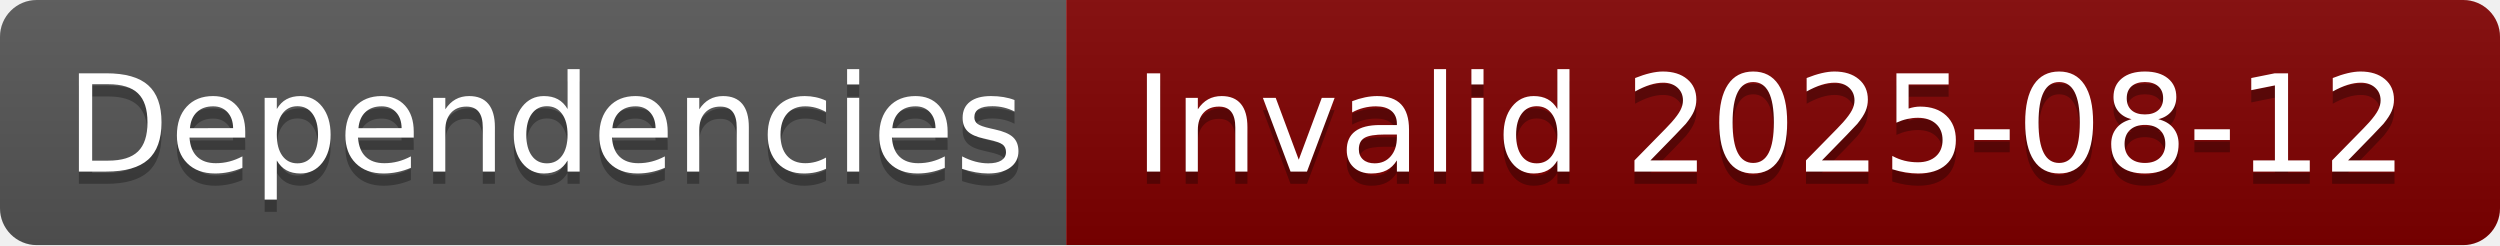
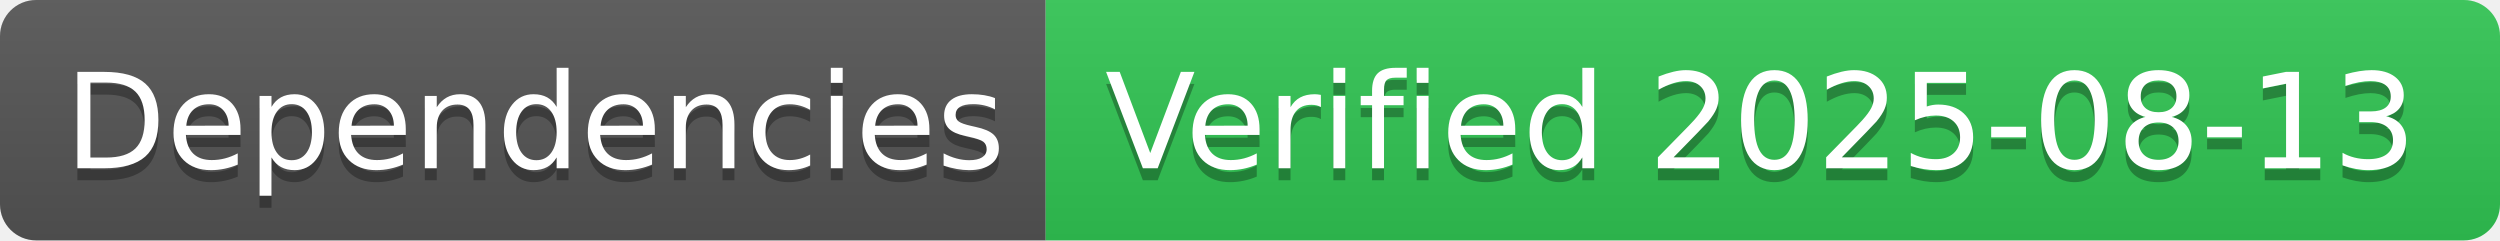
- <svg xmlns="http://www.w3.org/2000/svg" width="204" height="20" role="img" aria-label="Dependencies: Invalid 2025-08-12">
+ <svg xmlns="http://www.w3.org/2000/svg" width="208" height="20" role="img" aria-label="Dependencies: Verified 2025-08-13">
  <linearGradient id="s" x2="0" y2="100%">
    <stop offset="0" stop-color="#bbb" stop-opacity=".1" />
    <stop offset="1" stop-opacity=".1" />
  </linearGradient>
  <clipPath id="r">
-     <rect width="204" height="20" rx="3" fill="#fff" />
+     <rect width="208" height="20" rx="3" fill="#fff" />
  </clipPath>
  <g clip-path="url(#r)">
    <rect width="87" height="20" fill="#555" />
-     <rect x="87" width="117" height="20" fill="#800000" />
-     <rect width="204" height="20" fill="url(#s)" />
+     <rect x="87" width="121" height="20" fill="#31c653" />
+     <rect width="208" height="20" fill="url(#s)" />
  </g>
  <g fill="#fff" text-anchor="middle" font-family="Verdana,Geneva,DejaVu Sans,sans-serif" text-rendering="geometricPrecision" font-size="110">
    <text aria-hidden="true" x="445" y="150" fill="#010101" fill-opacity=".3" transform="scale(.1)" textLength="770">Dependencies</text>
    <text x="445" y="140" transform="scale(.1)" fill="#fff" textLength="770">Dependencies</text>
-     <text aria-hidden="true" x="1445" y="150" fill="#010101" fill-opacity=".3" transform="scale(.1)" textLength="1070">Invalid 2025-08-12</text>
-     <text x="1445" y="140" transform="scale(.1)" fill="#fff" textLength="1070">Invalid 2025-08-12</text>
+     <text aria-hidden="true" x="1465" y="150" fill="#010101" fill-opacity=".3" transform="scale(.1)" textLength="1110">Verified 2025-08-13</text>
+     <text x="1465" y="140" transform="scale(.1)" fill="#fff" textLength="1110">Verified 2025-08-13</text>
  </g>
</svg>
